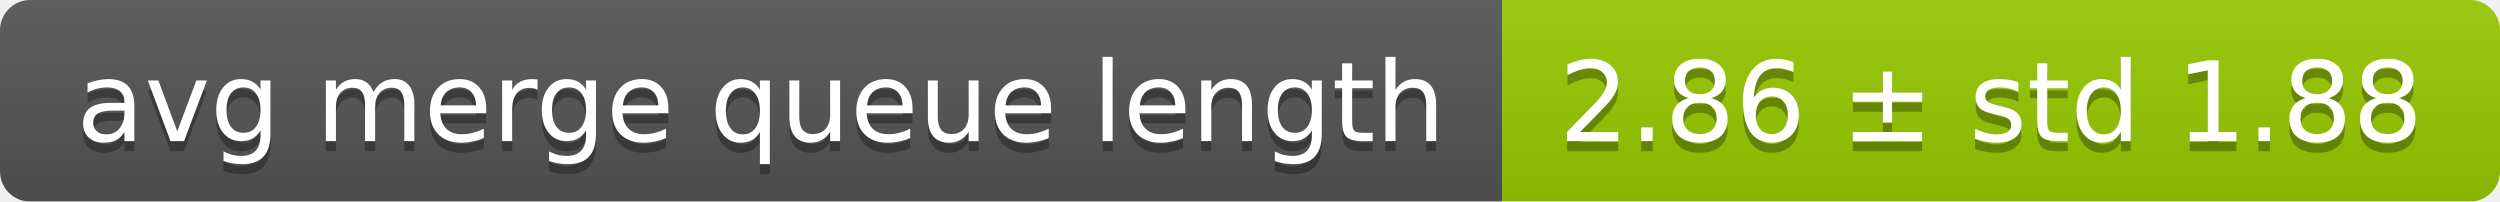
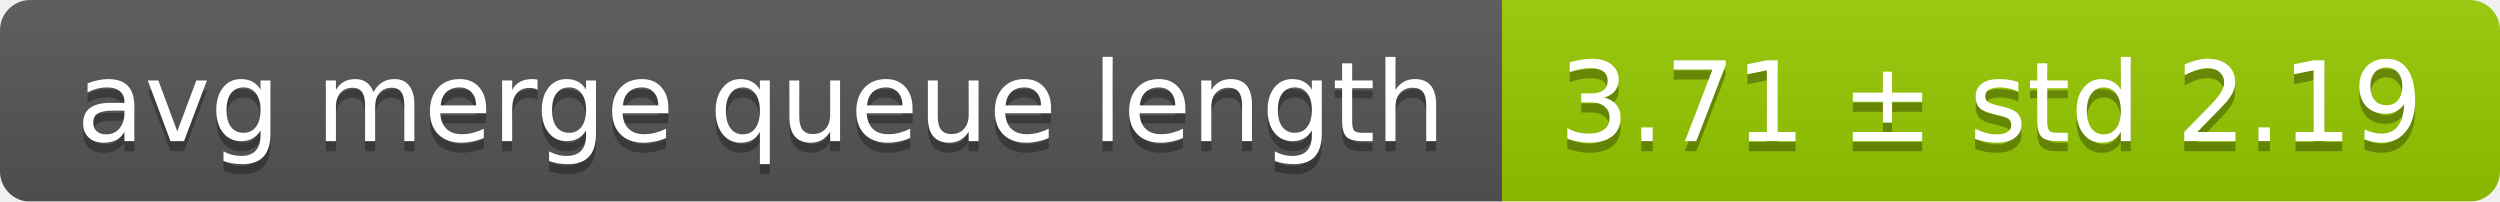
<svg xmlns="http://www.w3.org/2000/svg" width="248" height="20">
  <linearGradient id="smooth" x2="0" y2="100%">
    <stop offset="0" stop-color="#bbb" stop-opacity=".1" />
    <stop offset="1" stop-opacity=".1" />
  </linearGradient>
  <mask id="round">
    <rect width="248" height="20" rx="3" fill="#fff" />
  </mask>
  <g mask="url(#round)">
    <rect width="149" height="20" fill="#555" />
    <rect x="149" width="99" height="20" fill="#97ca00" />
    <rect width="248" height="20" fill="url(#smooth)" />
  </g>
  <g fill="#fff" text-anchor="middle" font-family="DejaVu Sans,Verdana,Geneva,sans-serif" font-size="11">
    <text x="75.5" y="15" fill="#010101" fill-opacity=".3">avg merge queue length</text>
    <text x="75.5" y="14">avg merge queue length</text>
-     <text x="197.5" y="15" fill="#010101" fill-opacity=".3">2.86 ± std 1.88</text>
-     <text x="197.5" y="14">2.86 ± std 1.88</text>
+     <text x="197.5" y="15" fill="#010101" fill-opacity=".3">3.71 ± std 2.19</text>
+     <text x="197.5" y="14">3.71 ± std 2.19</text>
  </g>
</svg>
